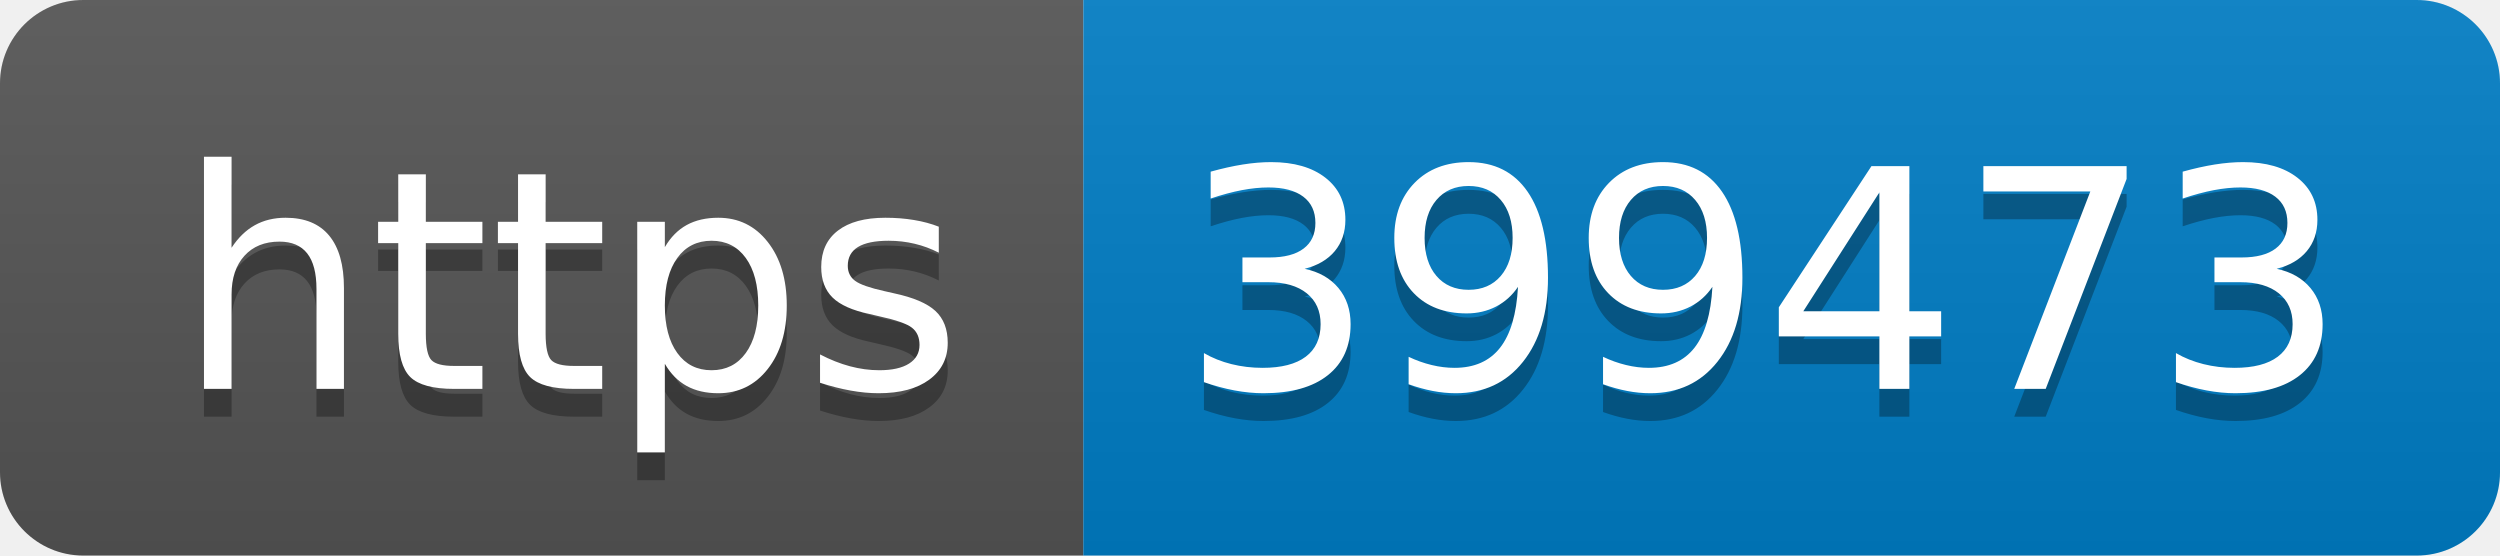
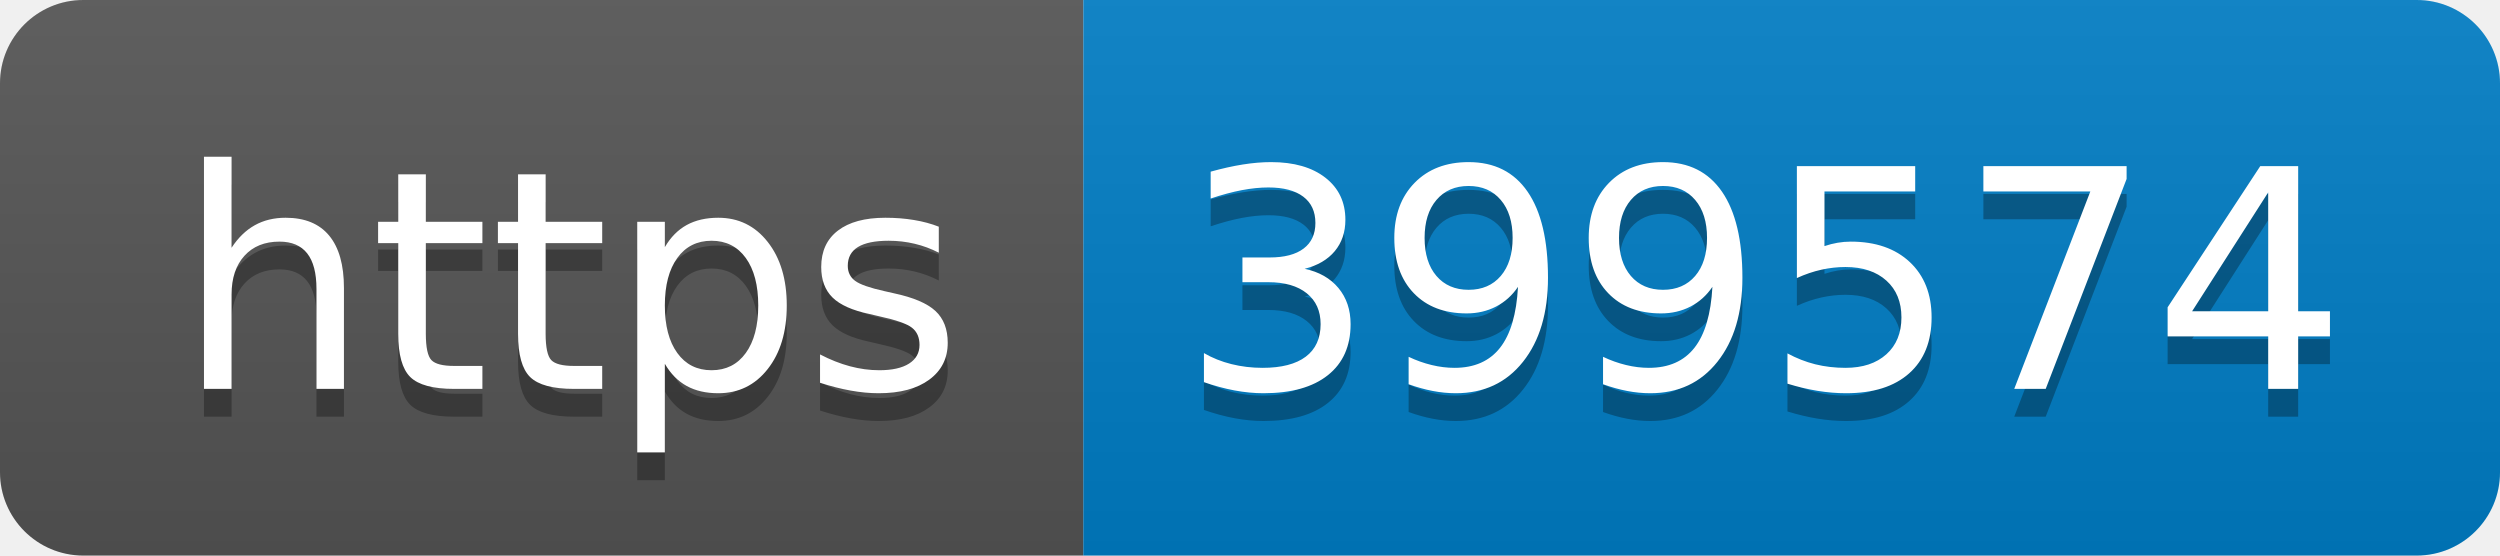
- <svg xmlns="http://www.w3.org/2000/svg" width="90" height="20" role="img" aria-label="https: 399473">
+ <svg xmlns="http://www.w3.org/2000/svg" width="90" height="20" role="img" aria-label="https: 399574">
  <linearGradient id="s" x2="0" y2="100%">
    <stop offset="0" stop-color="#bbb" stop-opacity=".1" />
    <stop offset="1" stop-opacity=".1" />
  </linearGradient>
  <clipPath id="r">
    <rect width="90" height="20" rx="3" fill="#fff" />
  </clipPath>
  <g clip-path="url(#r)">
    <rect width="39" height="20" fill="#555" />
    <rect x="39" width="51" height="20" fill="#007ec6" />
    <rect width="90" height="20" fill="url(#s)" />
  </g>
  <g fill="#fff" text-anchor="middle" font-family="Verdana,Geneva,DejaVu Sans,sans-serif" text-rendering="geometricPrecision" font-size="110">
    <text aria-hidden="true" x="205" y="150" fill="#010101" fill-opacity=".3" transform="scale(.1)" textLength="290">https</text>
    <text x="205" y="140" transform="scale(.1)" fill="#fff" textLength="290">https</text>
-     <text aria-hidden="true" x="635" y="150" fill="#010101" fill-opacity=".3" transform="scale(.1)" textLength="410">399473</text>
-     <text x="635" y="140" transform="scale(.1)" fill="#fff" textLength="410">399473</text>
+     <text aria-hidden="true" x="635" y="150" fill="#010101" fill-opacity=".3" transform="scale(.1)" textLength="410">399574</text>
+     <text x="635" y="140" transform="scale(.1)" fill="#fff" textLength="410">399574</text>
  </g>
</svg>
